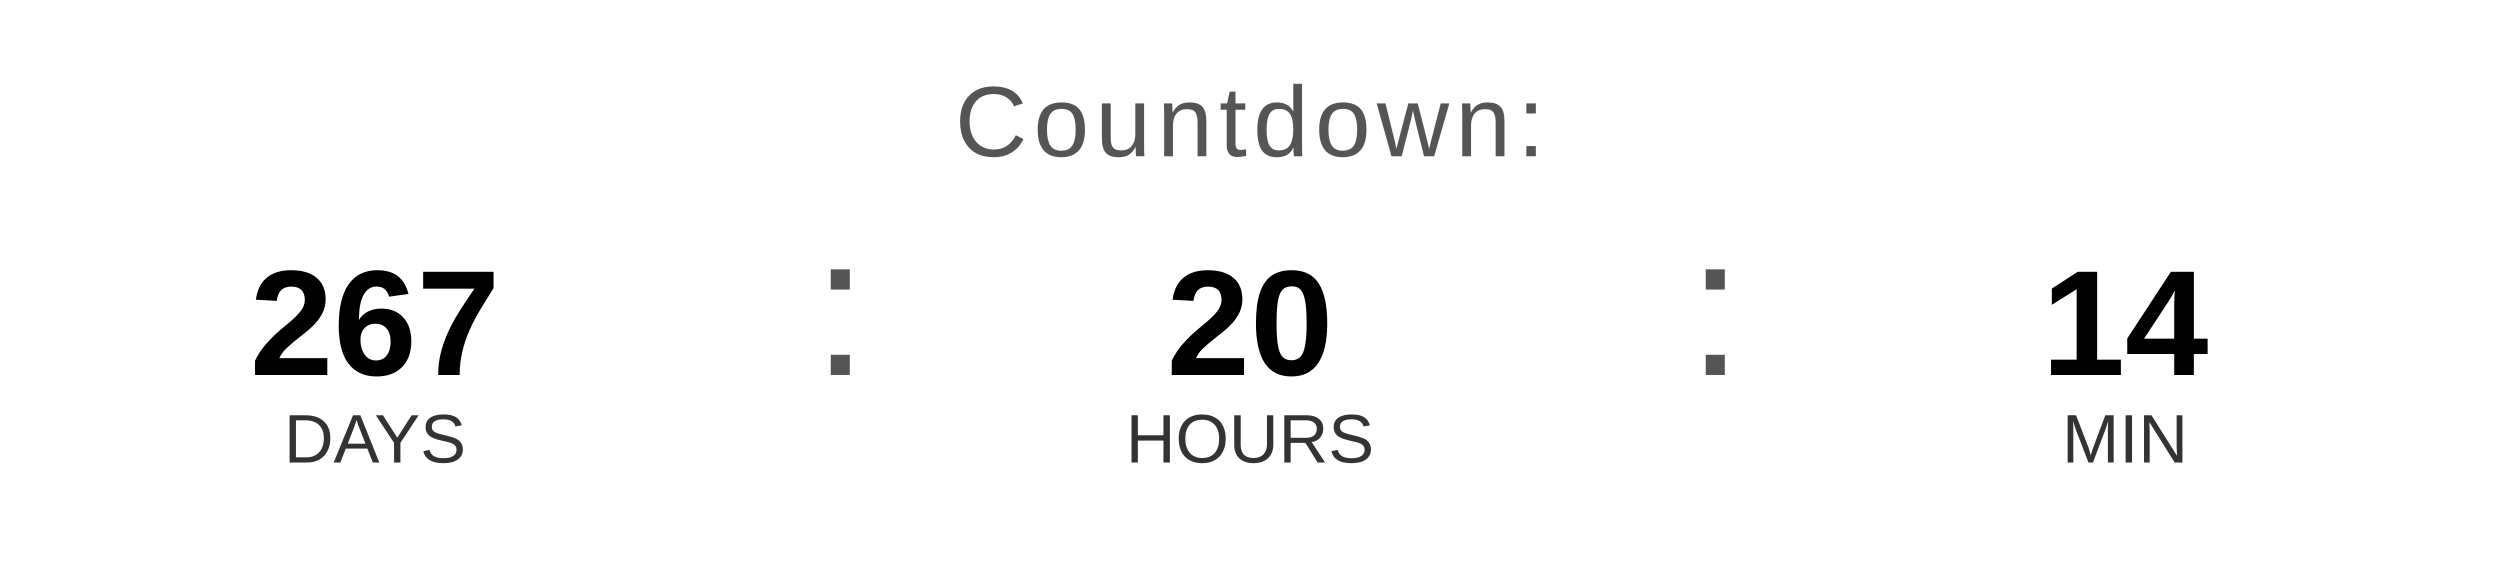
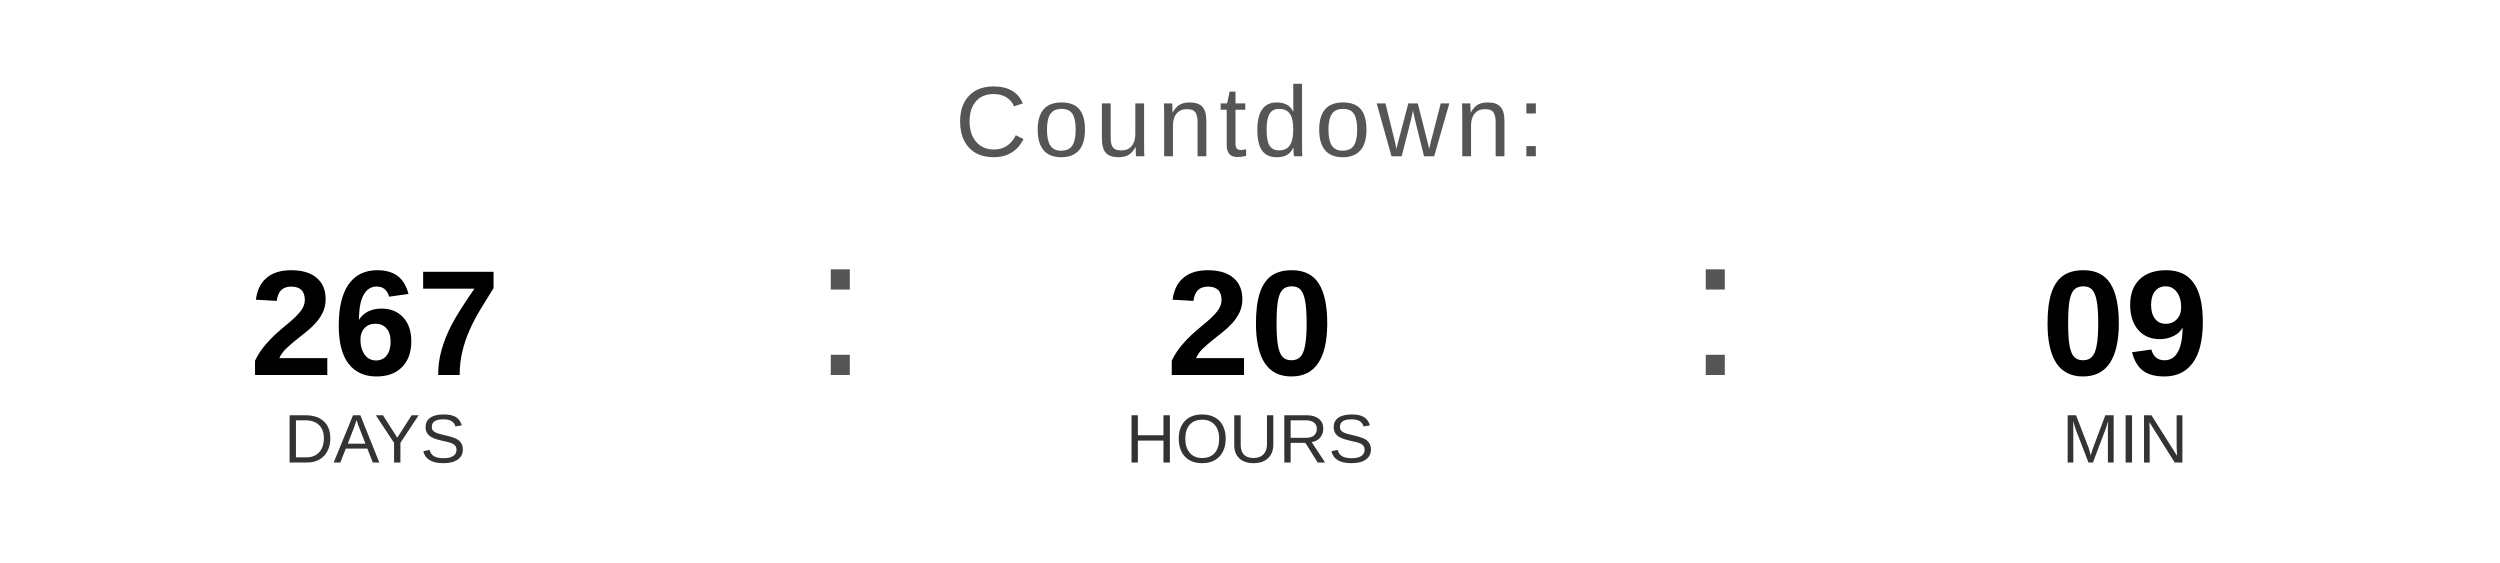
<svg xmlns="http://www.w3.org/2000/svg" width="400" height="90" viewBox="0 0 400 90">
  <text x="200" y="25" font-family="Arial, Helvetica, sans-serif" font-size="16" fill="#555555" text-anchor="middle" letter-spacing="1">
    Countdown:
  </text>
  <text x="60" y="60" font-family="Arial, Helvetica, sans-serif" font-size="24" font-weight="bold" fill="#000000" text-anchor="middle">267</text>
  <text x="60" y="74" font-family="Arial, Helvetica, sans-serif" font-size="11" fill="#333333" text-anchor="middle">DAYS</text>
  <text x="130" y="60" font-family="Arial, sans-serif" font-size="32" fill="#555555">:</text>
  <text x="200" y="60" font-family="Arial, Helvetica, sans-serif" font-size="24" font-weight="bold" fill="#000000" text-anchor="middle">20</text>
  <text x="200" y="74" font-family="Arial, Helvetica, sans-serif" font-size="11" fill="#333333" text-anchor="middle">HOURS</text>
  <text x="270" y="60" font-family="Arial, sans-serif" font-size="32" fill="#555555">:</text>
-   <text x="340" y="60" font-family="Arial, Helvetica, sans-serif" font-size="24" font-weight="bold" fill="#000000" text-anchor="middle">14</text>
+   <text x="340" y="60" font-family="Arial, Helvetica, sans-serif" font-size="24" font-weight="bold" fill="#000000" text-anchor="middle">09</text>
  <text x="340" y="74" font-family="Arial, Helvetica, sans-serif" font-size="11" fill="#333333" text-anchor="middle">MIN</text>
</svg>
